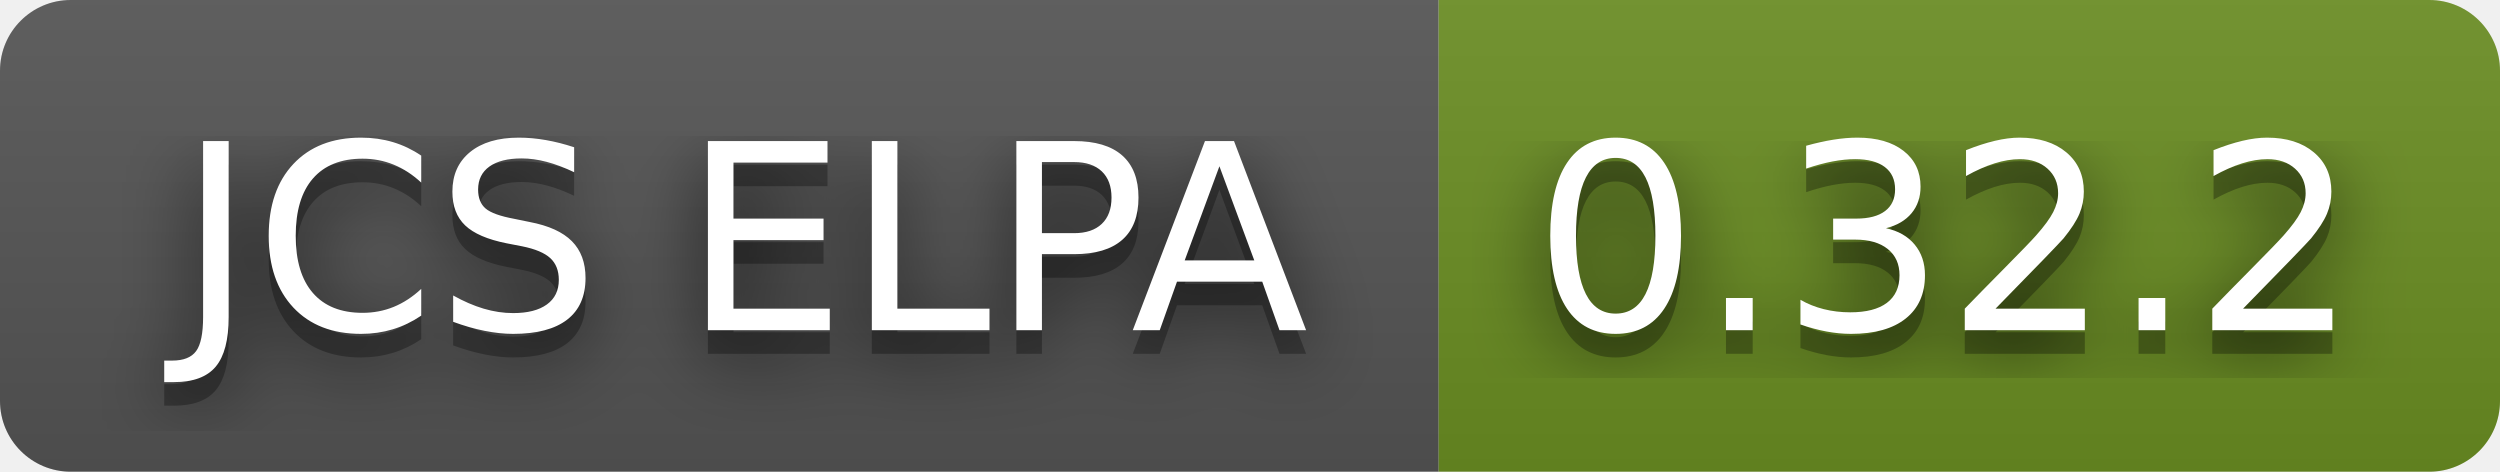
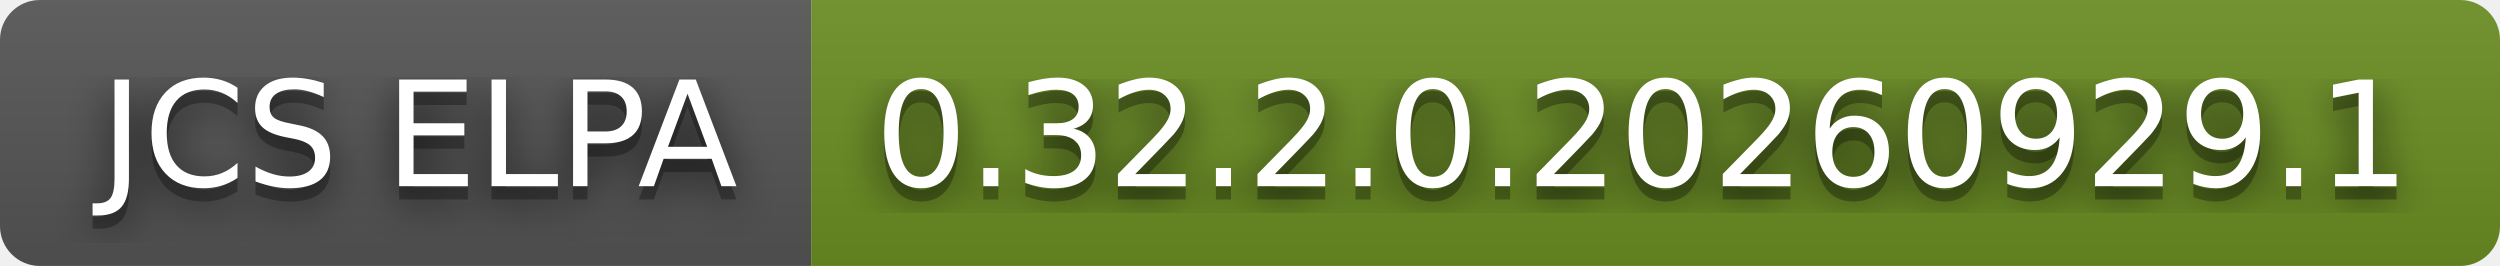
- <svg xmlns="http://www.w3.org/2000/svg" width="106" height="20" role="img" aria-label="JCS ELPA: 0.32.2">
+ <svg xmlns="http://www.w3.org/2000/svg" width="188" height="20" role="img" aria-label="JCS ELPA: 0.32.2.0.20260929.1">
  <filter id="blur">
    <feGaussianBlur stdDeviation="16" />
  </filter>
  <linearGradient id="s" x2="0" y2="100%">
    <stop offset="0" stop-color="#bbb" stop-opacity=".1" />
    <stop offset="1" stop-opacity=".1" />
  </linearGradient>
  <clipPath id="r">
-     <rect width="106" height="20" rx="3" />
+     <rect width="188" height="20" rx="3" />
  </clipPath>
  <g clip-path="url(#r)">
    <rect width="61" height="20" fill="#555" />
-     <rect x="61" width="45" height="20" fill="#6b8e23" />
-     <rect width="106" height="20" fill="url(#s)" />
+     <rect x="61" width="127" height="20" fill="#6b8e23" />
+     <rect width="188" height="20" fill="url(#s)" />
  </g>
  <g fill="#fff" text-anchor="middle" font-family="Verdana,Geneva,DejaVu Sans,sans-serif" text-rendering="geometricPrecision" font-size="110">
    <g transform="scale(.1)">
      <g aria-hidden="true" fill="#010101">
        <text x="315" y="150" fill-opacity=".8" filter="url(#blur)" textLength="510">JCS ELPA</text>
        <text x="315" y="150" fill-opacity=".3" textLength="510">JCS ELPA</text>
      </g>
      <text x="315" y="140" textLength="510">JCS ELPA</text>
    </g>
    <g transform="scale(.1)">
      <g aria-hidden="true" fill="#010101">
-         <text x="825" y="150" fill-opacity=".8" filter="url(#blur)" textLength="350">0.32.2</text>
-         <text x="825" y="150" fill-opacity=".3" textLength="350">0.32.2</text>
+         <text x="1235" y="150" fill-opacity=".8" filter="url(#blur)" textLength="1170">0.32.2.0.20260929.1</text>
+         <text x="1235" y="150" fill-opacity=".3" textLength="1170">0.32.2.0.20260929.1</text>
      </g>
-       <text x="825" y="140" textLength="350">0.32.2</text>
+       <text x="1235" y="140" textLength="1170">0.32.2.0.20260929.1</text>
    </g>
  </g>
</svg>
